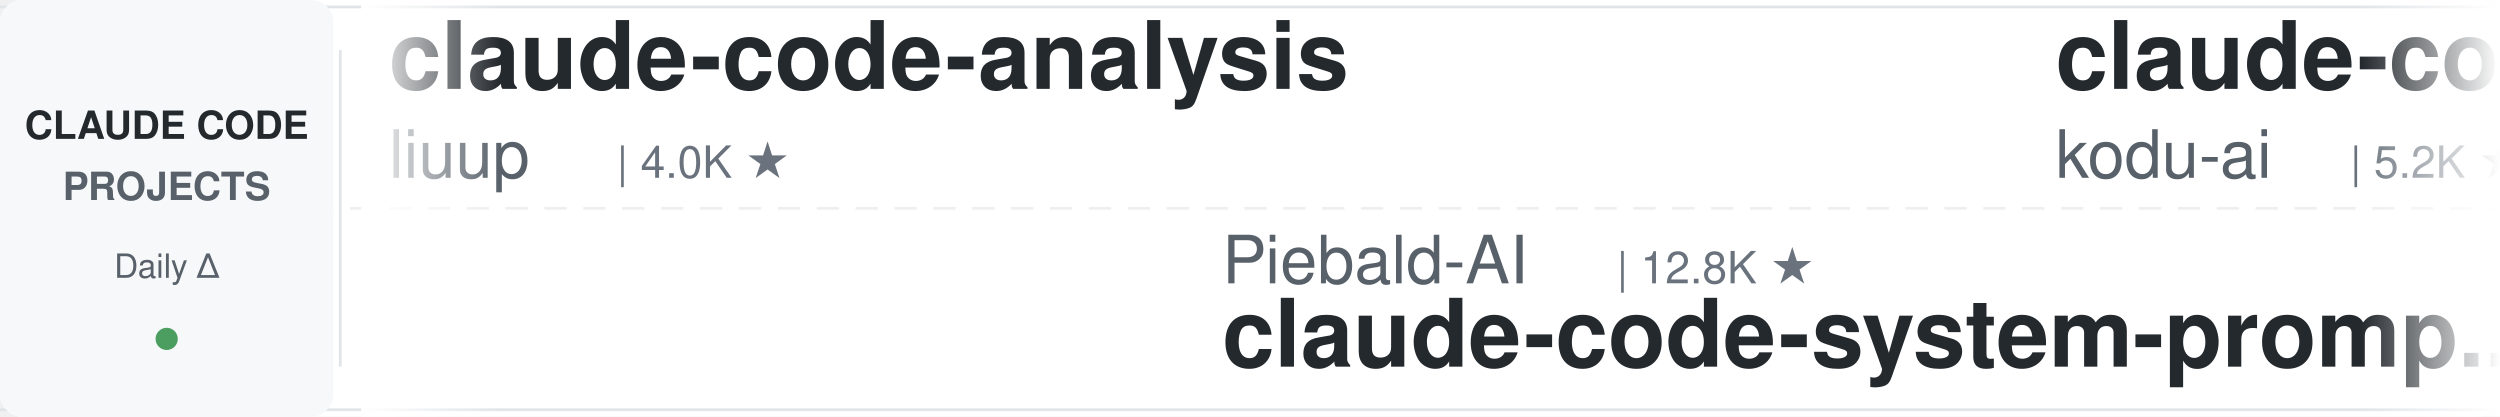
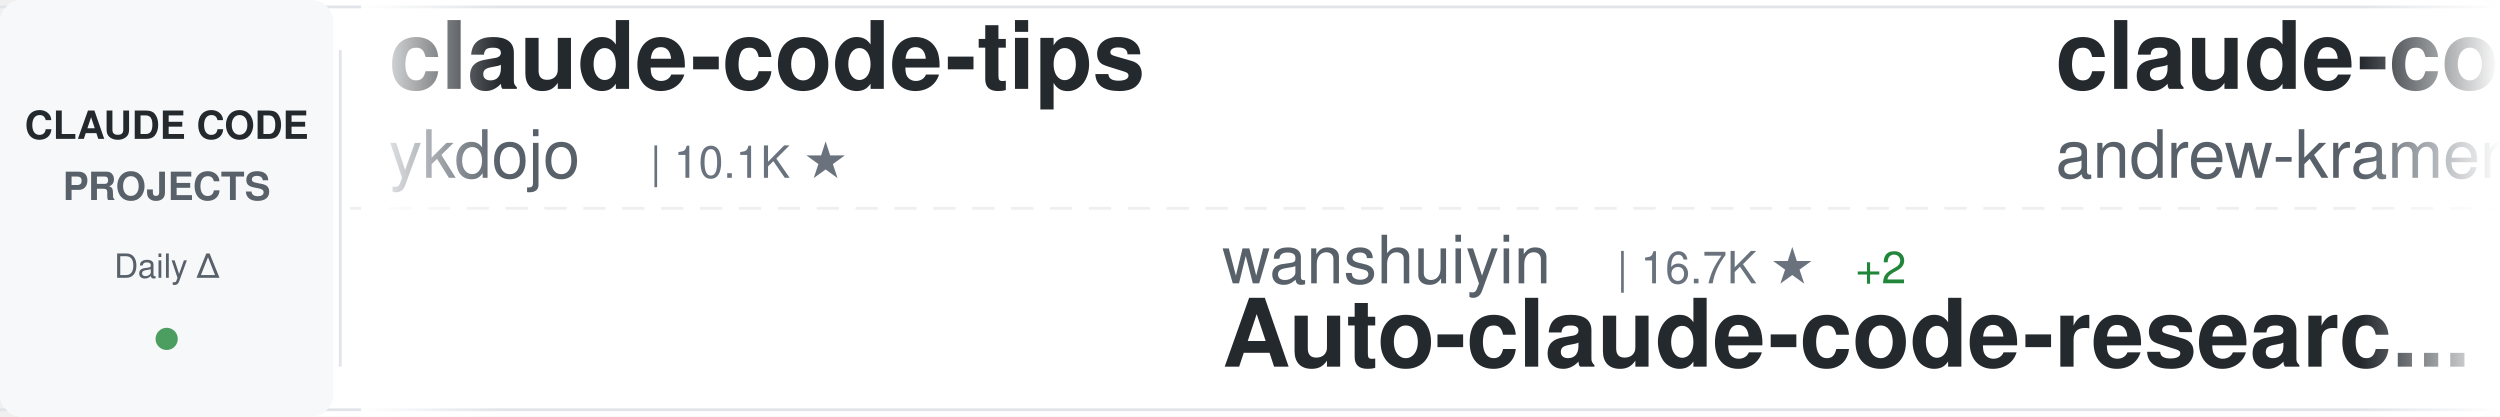
<svg xmlns="http://www.w3.org/2000/svg" width="900" height="150">
  <defs>
    <linearGradient id="awesomeLeftFade" x1="0%" y1="0%" x2="100%" y2="0%">
      <stop offset="0%" style="stop-color:#ffffff;stop-opacity:1" />
      <stop offset="100%" style="stop-color:#ffffff;stop-opacity:0" />
    </linearGradient>
    <linearGradient id="awesomeRightFade" x1="0%" y1="0%" x2="100%" y2="0%">
      <stop offset="0%" style="stop-color:#ffffff;stop-opacity:0" />
      <stop offset="100%" style="stop-color:#ffffff;stop-opacity:1" />
    </linearGradient>
  </defs>
  <rect width="900" height="150" fill="#ffffff" rx="8" />
  <rect x="0" y="2" width="900" height="1" fill="#e1e4e8" />
  <rect x="0" y="147" width="900" height="1" fill="#e1e4e8" />
  <line x1="0" y1="75" x2="900" y2="75" stroke="#e1e4e8" stroke-width="1" stroke-dasharray="8 6" opacity="0.6" />
  <rect x="0" y="0" width="120" height="150" fill="#f6f8fa" rx="8" />
  <text x="60" y="50" font-family="-apple-system, BlinkMacSystemFont, 'Segoe UI', Helvetica, Arial, sans-serif" font-size="14" font-weight="600" fill="#24292e" text-anchor="middle">CLAUDE CODE</text>
  <text x="60" y="72" font-family="-apple-system, BlinkMacSystemFont, 'Segoe UI', Helvetica, Arial, sans-serif" font-size="14" font-weight="600" fill="#586069" text-anchor="middle">PROJECTS</text>
  <text x="60" y="100" font-family="-apple-system, BlinkMacSystemFont, 'Segoe UI', Helvetica, Arial, sans-serif" font-size="12" font-weight="500" fill="#586069" text-anchor="middle">Daily Δ</text>
  <circle cx="60" cy="122" r="4" fill="#22863a" opacity="0.8" />
  <rect x="122" y="18" width="1" height="114" fill="#e1e4e8" />
  <clipPath id="awesomeTickerClip">
    <rect x="130" y="0" width="770" height="150" />
  </clipPath>
  <g clip-path="url(#awesomeTickerClip)">
    <g id="awesomeTickerItems">
      <animateTransform attributeName="transform" attributeType="XML" type="translate" from="0 0" to="-3000 0" dur="54s" repeatCount="indefinite" />
      <g transform="translate(0, 0)">
-         <text x="140" y="32" font-family="-apple-system, BlinkMacSystemFont, 'Segoe UI', Helvetica, Arial, sans-serif" font-size="34" font-weight="600" fill="#24292e">claude-code-analysis</text>
-         <text x="140" y="64" font-family="-apple-system, BlinkMacSystemFont, 'Segoe UI', Helvetica, Arial, sans-serif" font-size="24" font-weight="400" fill="#586069">liuup</text>
-         <text x="222" y="64" font-family="-apple-system, BlinkMacSystemFont, 'Segoe UI', Helvetica, Arial, sans-serif" font-size="16" font-weight="500" fill="#6a737d">| 4.0K ★</text>
+         <text x="140" y="32" font-family="-apple-system, BlinkMacSystemFont, 'Segoe UI', Helvetica, Arial, sans-serif" font-size="34" font-weight="600" fill="#24292e">claude-code-tips</text>
+         <text x="140" y="64" font-family="-apple-system, BlinkMacSystemFont, 'Segoe UI', Helvetica, Arial, sans-serif" font-size="24" font-weight="400" fill="#586069">ykdojo</text>
+         <text x="234" y="64" font-family="-apple-system, BlinkMacSystemFont, 'Segoe UI', Helvetica, Arial, sans-serif" font-size="16" font-weight="500" fill="#6a737d">| 10.1K ★</text>
      </g>
      <g transform="translate(300, 0)">
-         <text x="140" y="102" font-family="-apple-system, BlinkMacSystemFont, 'Segoe UI', Helvetica, Arial, sans-serif" font-size="24" font-weight="400" fill="#586069">Piebald-AI</text>
-         <text x="282" y="102" font-family="-apple-system, BlinkMacSystemFont, 'Segoe UI', Helvetica, Arial, sans-serif" font-size="16" font-weight="500" fill="#6a737d">| 12.8K ★</text>
-         <text x="140" y="132" font-family="-apple-system, BlinkMacSystemFont, 'Segoe UI', Helvetica, Arial, sans-serif" font-size="34" font-weight="600" fill="#24292e">claude-code-system-promp...</text>
+         <text x="140" y="102" font-family="-apple-system, BlinkMacSystemFont, 'Segoe UI', Helvetica, Arial, sans-serif" font-size="24" font-weight="400" fill="#586069">wanshuiyin</text>
+         <text x="282" y="102" font-family="-apple-system, BlinkMacSystemFont, 'Segoe UI', Helvetica, Arial, sans-serif" font-size="16" font-weight="500" fill="#6a737d">| 16.7K ★</text>
+         <text x="368" y="102" font-family="-apple-system, BlinkMacSystemFont, 'Segoe UI', Helvetica, Arial, sans-serif" font-size="16" font-weight="500" fill="#22863a"> +2</text>
+         <text x="140" y="132" font-family="-apple-system, BlinkMacSystemFont, 'Segoe UI', Helvetica, Arial, sans-serif" font-size="34" font-weight="600" fill="#24292e">Auto-claude-code-researc...</text>
      </g>
      <g transform="translate(600, 0)">
-         <text x="140" y="32" font-family="-apple-system, BlinkMacSystemFont, 'Segoe UI', Helvetica, Arial, sans-serif" font-size="34" font-weight="600" fill="#24292e">claude-coder</text>
-         <text x="140" y="64" font-family="-apple-system, BlinkMacSystemFont, 'Segoe UI', Helvetica, Arial, sans-serif" font-size="24" font-weight="400" fill="#586069">kodu-ai</text>
-         <text x="246" y="64" font-family="-apple-system, BlinkMacSystemFont, 'Segoe UI', Helvetica, Arial, sans-serif" font-size="16" font-weight="500" fill="#6a737d">| 5.2K ★</text>
+         <text x="140" y="32" font-family="-apple-system, BlinkMacSystemFont, 'Segoe UI', Helvetica, Arial, sans-serif" font-size="34" font-weight="600" fill="#24292e">claude-code-source-build</text>
+         <text x="140" y="64" font-family="-apple-system, BlinkMacSystemFont, 'Segoe UI', Helvetica, Arial, sans-serif" font-size="24" font-weight="400" fill="#586069">andrew-kramer-inno</text>
+         <text x="378" y="64" font-family="-apple-system, BlinkMacSystemFont, 'Segoe UI', Helvetica, Arial, sans-serif" font-size="16" font-weight="500" fill="#6a737d">| 595 ★</text>
      </g>
      <g transform="translate(900, 0)">
-         <text x="140" y="102" font-family="-apple-system, BlinkMacSystemFont, 'Segoe UI', Helvetica, Arial, sans-serif" font-size="24" font-weight="400" fill="#586069">Donchitos</text>
-         <text x="270" y="102" font-family="-apple-system, BlinkMacSystemFont, 'Segoe UI', Helvetica, Arial, sans-serif" font-size="16" font-weight="500" fill="#6a737d">| 25.5K ★</text>
-         <text x="356" y="102" font-family="-apple-system, BlinkMacSystemFont, 'Segoe UI', Helvetica, Arial, sans-serif" font-size="16" font-weight="500" fill="#22863a"> +7</text>
-         <text x="140" y="132" font-family="-apple-system, BlinkMacSystemFont, 'Segoe UI', Helvetica, Arial, sans-serif" font-size="34" font-weight="600" fill="#24292e">Claude-Code-Game-Studios</text>
+         <text x="140" y="102" font-family="-apple-system, BlinkMacSystemFont, 'Segoe UI', Helvetica, Arial, sans-serif" font-size="24" font-weight="400" fill="#586069">KPR111</text>
+         <text x="234" y="102" font-family="-apple-system, BlinkMacSystemFont, 'Segoe UI', Helvetica, Arial, sans-serif" font-size="16" font-weight="500" fill="#6a737d">| 18 ★</text>
+         <text x="140" y="132" font-family="-apple-system, BlinkMacSystemFont, 'Segoe UI', Helvetica, Arial, sans-serif" font-size="34" font-weight="600" fill="#24292e">Claude-Code</text>
      </g>
      <g transform="translate(1200, 0)">
-         <text x="140" y="32" font-family="-apple-system, BlinkMacSystemFont, 'Segoe UI', Helvetica, Arial, sans-serif" font-size="34" font-weight="600" fill="#24292e">claude-code-guide</text>
-         <text x="140" y="64" font-family="-apple-system, BlinkMacSystemFont, 'Segoe UI', Helvetica, Arial, sans-serif" font-size="24" font-weight="400" fill="#586069">zebbern</text>
-         <text x="246" y="64" font-family="-apple-system, BlinkMacSystemFont, 'Segoe UI', Helvetica, Arial, sans-serif" font-size="16" font-weight="500" fill="#6a737d">| 4.6K ★</text>
+         <text x="140" y="32" font-family="-apple-system, BlinkMacSystemFont, 'Segoe UI', Helvetica, Arial, sans-serif" font-size="34" font-weight="600" fill="#24292e">Claude-Code-Source-Study</text>
+         <text x="140" y="64" font-family="-apple-system, BlinkMacSystemFont, 'Segoe UI', Helvetica, Arial, sans-serif" font-size="24" font-weight="400" fill="#586069">luyao618</text>
+         <text x="258" y="64" font-family="-apple-system, BlinkMacSystemFont, 'Segoe UI', Helvetica, Arial, sans-serif" font-size="16" font-weight="500" fill="#6a737d">| 1.7K ★</text>
      </g>
      <g transform="translate(1500, 0)">
-         <text x="140" y="102" font-family="-apple-system, BlinkMacSystemFont, 'Segoe UI', Helvetica, Arial, sans-serif" font-size="24" font-weight="400" fill="#586069">pengchengneo</text>
-         <text x="306" y="102" font-family="-apple-system, BlinkMacSystemFont, 'Segoe UI', Helvetica, Arial, sans-serif" font-size="16" font-weight="500" fill="#6a737d">| 1.8K ★</text>
-         <text x="140" y="132" font-family="-apple-system, BlinkMacSystemFont, 'Segoe UI', Helvetica, Arial, sans-serif" font-size="34" font-weight="600" fill="#24292e">Claude-Code</text>
+         <text x="140" y="102" font-family="-apple-system, BlinkMacSystemFont, 'Segoe UI', Helvetica, Arial, sans-serif" font-size="24" font-weight="400" fill="#586069">VILA-Lab</text>
+         <text x="258" y="102" font-family="-apple-system, BlinkMacSystemFont, 'Segoe UI', Helvetica, Arial, sans-serif" font-size="16" font-weight="500" fill="#6a737d">| 2.1K ★</text>
+         <text x="140" y="132" font-family="-apple-system, BlinkMacSystemFont, 'Segoe UI', Helvetica, Arial, sans-serif" font-size="34" font-weight="600" fill="#24292e">Dive-into-Claude-Code</text>
      </g>
      <g transform="translate(1800, 0)">
        <text x="140" y="32" font-family="-apple-system, BlinkMacSystemFont, 'Segoe UI', Helvetica, Arial, sans-serif" font-size="34" font-weight="600" fill="#24292e">claude-code-ultimate-gui...</text>
        <text x="140" y="64" font-family="-apple-system, BlinkMacSystemFont, 'Segoe UI', Helvetica, Arial, sans-serif" font-size="24" font-weight="400" fill="#586069">FlorianBruniaux</text>
        <text x="342" y="64" font-family="-apple-system, BlinkMacSystemFont, 'Segoe UI', Helvetica, Arial, sans-serif" font-size="16" font-weight="500" fill="#6a737d">| 6.0K ★</text>
-         <text x="419" y="64" font-family="-apple-system, BlinkMacSystemFont, 'Segoe UI', Helvetica, Arial, sans-serif" font-size="16" font-weight="500" fill="#22863a"> +5</text>
+         <text x="419" y="64" font-family="-apple-system, BlinkMacSystemFont, 'Segoe UI', Helvetica, Arial, sans-serif" font-size="16" font-weight="500" fill="#22863a"> +1</text>
      </g>
      <g transform="translate(2100, 0)">
-         <text x="140" y="102" font-family="-apple-system, BlinkMacSystemFont, 'Segoe UI', Helvetica, Arial, sans-serif" font-size="24" font-weight="400" fill="#586069">feiskyer</text>
-         <text x="258" y="102" font-family="-apple-system, BlinkMacSystemFont, 'Segoe UI', Helvetica, Arial, sans-serif" font-size="16" font-weight="500" fill="#6a737d">| 1.7K ★</text>
-         <text x="335" y="102" font-family="-apple-system, BlinkMacSystemFont, 'Segoe UI', Helvetica, Arial, sans-serif" font-size="16" font-weight="500" fill="#cb2431"> -1</text>
-         <text x="140" y="132" font-family="-apple-system, BlinkMacSystemFont, 'Segoe UI', Helvetica, Arial, sans-serif" font-size="34" font-weight="600" fill="#24292e">claude-code-settings</text>
+         <text x="140" y="102" font-family="-apple-system, BlinkMacSystemFont, 'Segoe UI', Helvetica, Arial, sans-serif" font-size="24" font-weight="400" fill="#586069">shanraisshan</text>
+         <text x="306" y="102" font-family="-apple-system, BlinkMacSystemFont, 'Segoe UI', Helvetica, Arial, sans-serif" font-size="16" font-weight="500" fill="#6a737d">| 66.4K ★</text>
+         <text x="392" y="102" font-family="-apple-system, BlinkMacSystemFont, 'Segoe UI', Helvetica, Arial, sans-serif" font-size="16" font-weight="500" fill="#22863a"> +1</text>
+         <text x="140" y="132" font-family="-apple-system, BlinkMacSystemFont, 'Segoe UI', Helvetica, Arial, sans-serif" font-size="34" font-weight="600" fill="#24292e">claude-code-best-practic...</text>
      </g>
      <g transform="translate(2400, 0)">
+         <text x="140" y="32" font-family="-apple-system, BlinkMacSystemFont, 'Segoe UI', Helvetica, Arial, sans-serif" font-size="34" font-weight="600" fill="#24292e">claude-code-proxy</text>
+         <text x="140" y="64" font-family="-apple-system, BlinkMacSystemFont, 'Segoe UI', Helvetica, Arial, sans-serif" font-size="24" font-weight="400" fill="#586069">fuergaosi233</text>
+         <text x="306" y="64" font-family="-apple-system, BlinkMacSystemFont, 'Segoe UI', Helvetica, Arial, sans-serif" font-size="16" font-weight="500" fill="#6a737d">| 2.8K ★</text>
+       </g>
+       <g transform="translate(2700, 0)">
+         <text x="140" y="102" font-family="-apple-system, BlinkMacSystemFont, 'Segoe UI', Helvetica, Arial, sans-serif" font-size="24" font-weight="400" fill="#586069">xu-xiang</text>
+         <text x="258" y="102" font-family="-apple-system, BlinkMacSystemFont, 'Segoe UI', Helvetica, Arial, sans-serif" font-size="16" font-weight="500" fill="#6a737d">| 2.0K ★</text>
+         <text x="140" y="132" font-family="-apple-system, BlinkMacSystemFont, 'Segoe UI', Helvetica, Arial, sans-serif" font-size="34" font-weight="600" fill="#24292e">everything-claude-code-z...</text>
+       </g>
+       <g transform="translate(3000, 0)">
        <text x="140" y="32" font-family="-apple-system, BlinkMacSystemFont, 'Segoe UI', Helvetica, Arial, sans-serif" font-size="34" font-weight="600" fill="#24292e">claude-code-tips</text>
        <text x="140" y="64" font-family="-apple-system, BlinkMacSystemFont, 'Segoe UI', Helvetica, Arial, sans-serif" font-size="24" font-weight="400" fill="#586069">ykdojo</text>
        <text x="234" y="64" font-family="-apple-system, BlinkMacSystemFont, 'Segoe UI', Helvetica, Arial, sans-serif" font-size="16" font-weight="500" fill="#6a737d">| 10.1K ★</text>
      </g>
-       <g transform="translate(2700, 0)">
-         <text x="140" y="102" font-family="-apple-system, BlinkMacSystemFont, 'Segoe UI', Helvetica, Arial, sans-serif" font-size="24" font-weight="400" fill="#586069">multica-ai</text>
-         <text x="282" y="102" font-family="-apple-system, BlinkMacSystemFont, 'Segoe UI', Helvetica, Arial, sans-serif" font-size="16" font-weight="500" fill="#6a737d">| 215.4K ★</text>
-         <text x="377" y="102" font-family="-apple-system, BlinkMacSystemFont, 'Segoe UI', Helvetica, Arial, sans-serif" font-size="16" font-weight="500" fill="#22863a"> +37</text>
-         <text x="140" y="132" font-family="-apple-system, BlinkMacSystemFont, 'Segoe UI', Helvetica, Arial, sans-serif" font-size="34" font-weight="600" fill="#24292e">andrej-karpathy-skills</text>
-       </g>
-       <g transform="translate(3000, 0)">
-         <text x="140" y="32" font-family="-apple-system, BlinkMacSystemFont, 'Segoe UI', Helvetica, Arial, sans-serif" font-size="34" font-weight="600" fill="#24292e">claude-code-analysis</text>
-         <text x="140" y="64" font-family="-apple-system, BlinkMacSystemFont, 'Segoe UI', Helvetica, Arial, sans-serif" font-size="24" font-weight="400" fill="#586069">liuup</text>
-         <text x="222" y="64" font-family="-apple-system, BlinkMacSystemFont, 'Segoe UI', Helvetica, Arial, sans-serif" font-size="16" font-weight="500" fill="#6a737d">| 4.0K ★</text>
-       </g>
      <g transform="translate(3300, 0)">
-         <text x="140" y="102" font-family="-apple-system, BlinkMacSystemFont, 'Segoe UI', Helvetica, Arial, sans-serif" font-size="24" font-weight="400" fill="#586069">Piebald-AI</text>
-         <text x="282" y="102" font-family="-apple-system, BlinkMacSystemFont, 'Segoe UI', Helvetica, Arial, sans-serif" font-size="16" font-weight="500" fill="#6a737d">| 12.8K ★</text>
-         <text x="140" y="132" font-family="-apple-system, BlinkMacSystemFont, 'Segoe UI', Helvetica, Arial, sans-serif" font-size="34" font-weight="600" fill="#24292e">claude-code-system-promp...</text>
+         <text x="140" y="102" font-family="-apple-system, BlinkMacSystemFont, 'Segoe UI', Helvetica, Arial, sans-serif" font-size="24" font-weight="400" fill="#586069">wanshuiyin</text>
+         <text x="282" y="102" font-family="-apple-system, BlinkMacSystemFont, 'Segoe UI', Helvetica, Arial, sans-serif" font-size="16" font-weight="500" fill="#6a737d">| 16.7K ★</text>
+         <text x="368" y="102" font-family="-apple-system, BlinkMacSystemFont, 'Segoe UI', Helvetica, Arial, sans-serif" font-size="16" font-weight="500" fill="#22863a"> +2</text>
+         <text x="140" y="132" font-family="-apple-system, BlinkMacSystemFont, 'Segoe UI', Helvetica, Arial, sans-serif" font-size="34" font-weight="600" fill="#24292e">Auto-claude-code-researc...</text>
      </g>
      <g transform="translate(3600, 0)">
-         <text x="140" y="32" font-family="-apple-system, BlinkMacSystemFont, 'Segoe UI', Helvetica, Arial, sans-serif" font-size="34" font-weight="600" fill="#24292e">claude-coder</text>
-         <text x="140" y="64" font-family="-apple-system, BlinkMacSystemFont, 'Segoe UI', Helvetica, Arial, sans-serif" font-size="24" font-weight="400" fill="#586069">kodu-ai</text>
-         <text x="246" y="64" font-family="-apple-system, BlinkMacSystemFont, 'Segoe UI', Helvetica, Arial, sans-serif" font-size="16" font-weight="500" fill="#6a737d">| 5.2K ★</text>
+         <text x="140" y="32" font-family="-apple-system, BlinkMacSystemFont, 'Segoe UI', Helvetica, Arial, sans-serif" font-size="34" font-weight="600" fill="#24292e">claude-code-source-build</text>
+         <text x="140" y="64" font-family="-apple-system, BlinkMacSystemFont, 'Segoe UI', Helvetica, Arial, sans-serif" font-size="24" font-weight="400" fill="#586069">andrew-kramer-inno</text>
+         <text x="378" y="64" font-family="-apple-system, BlinkMacSystemFont, 'Segoe UI', Helvetica, Arial, sans-serif" font-size="16" font-weight="500" fill="#6a737d">| 595 ★</text>
      </g>
      <g transform="translate(3900, 0)">
-         <text x="140" y="102" font-family="-apple-system, BlinkMacSystemFont, 'Segoe UI', Helvetica, Arial, sans-serif" font-size="24" font-weight="400" fill="#586069">Donchitos</text>
-         <text x="270" y="102" font-family="-apple-system, BlinkMacSystemFont, 'Segoe UI', Helvetica, Arial, sans-serif" font-size="16" font-weight="500" fill="#6a737d">| 25.5K ★</text>
-         <text x="356" y="102" font-family="-apple-system, BlinkMacSystemFont, 'Segoe UI', Helvetica, Arial, sans-serif" font-size="16" font-weight="500" fill="#22863a"> +7</text>
-         <text x="140" y="132" font-family="-apple-system, BlinkMacSystemFont, 'Segoe UI', Helvetica, Arial, sans-serif" font-size="34" font-weight="600" fill="#24292e">Claude-Code-Game-Studios</text>
+         <text x="140" y="102" font-family="-apple-system, BlinkMacSystemFont, 'Segoe UI', Helvetica, Arial, sans-serif" font-size="24" font-weight="400" fill="#586069">KPR111</text>
+         <text x="234" y="102" font-family="-apple-system, BlinkMacSystemFont, 'Segoe UI', Helvetica, Arial, sans-serif" font-size="16" font-weight="500" fill="#6a737d">| 18 ★</text>
+         <text x="140" y="132" font-family="-apple-system, BlinkMacSystemFont, 'Segoe UI', Helvetica, Arial, sans-serif" font-size="34" font-weight="600" fill="#24292e">Claude-Code</text>
      </g>
    </g>
  </g>
  <rect x="130" y="0" width="50" height="150" fill="url(#awesomeLeftFade)" />
  <rect x="850" y="0" width="50" height="150" fill="url(#awesomeRightFade)" />
</svg>
